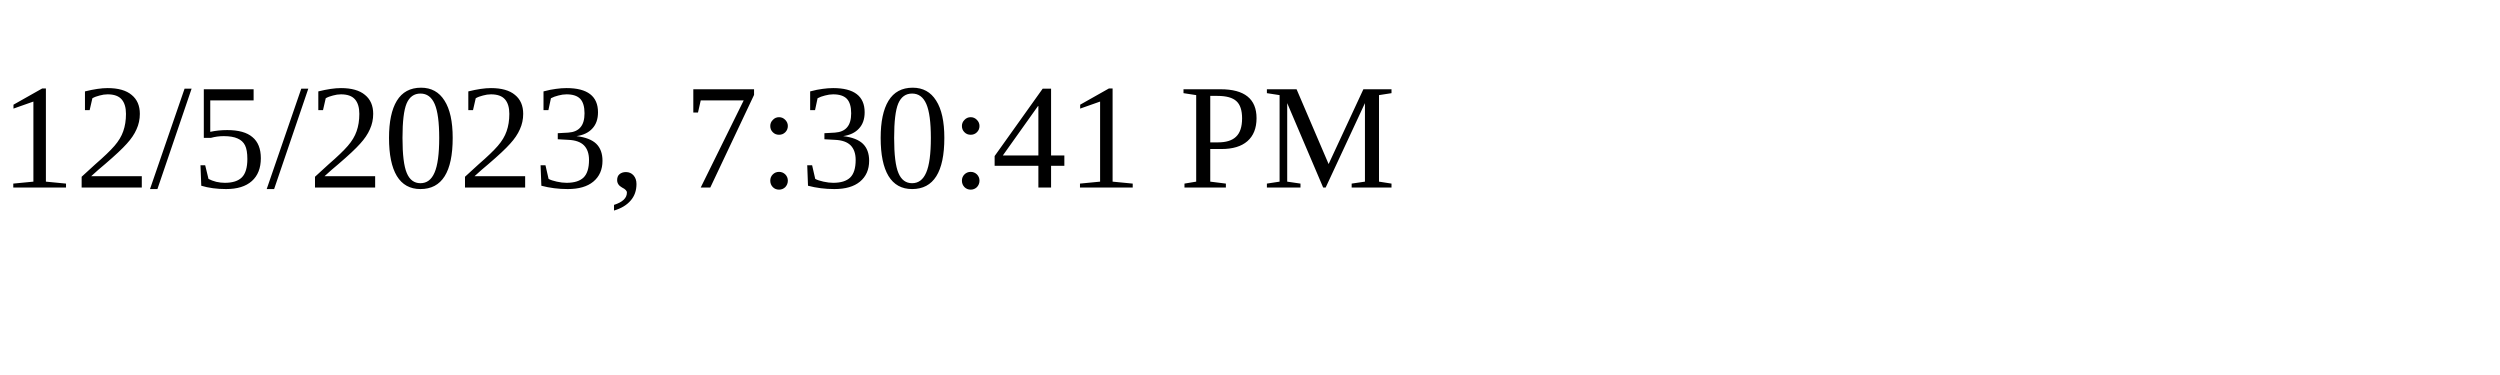
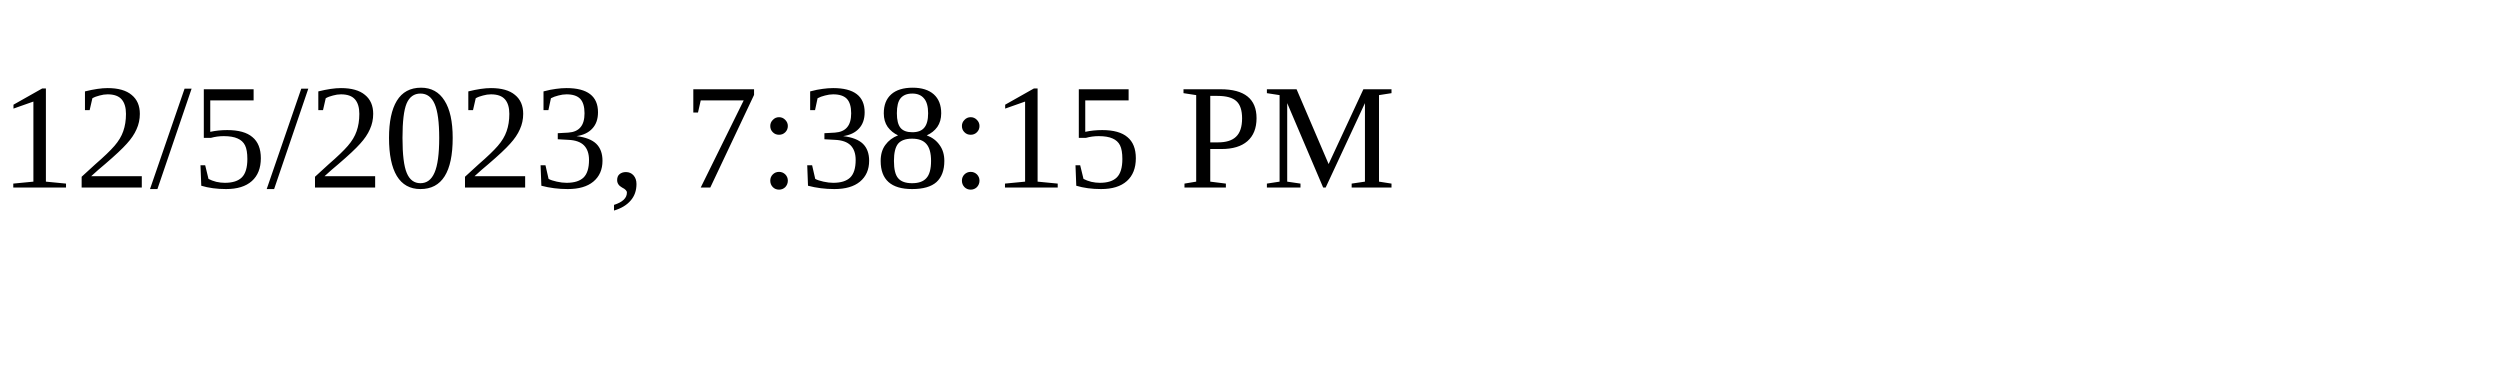
<svg xmlns="http://www.w3.org/2000/svg" height="30" width="200">
-   <text x="0" y="15">12/5/2023, 7:30:41 PM</text>
+   <text x="0" y="15">12/5/2023, 7:38:15 PM</text>
</svg>
